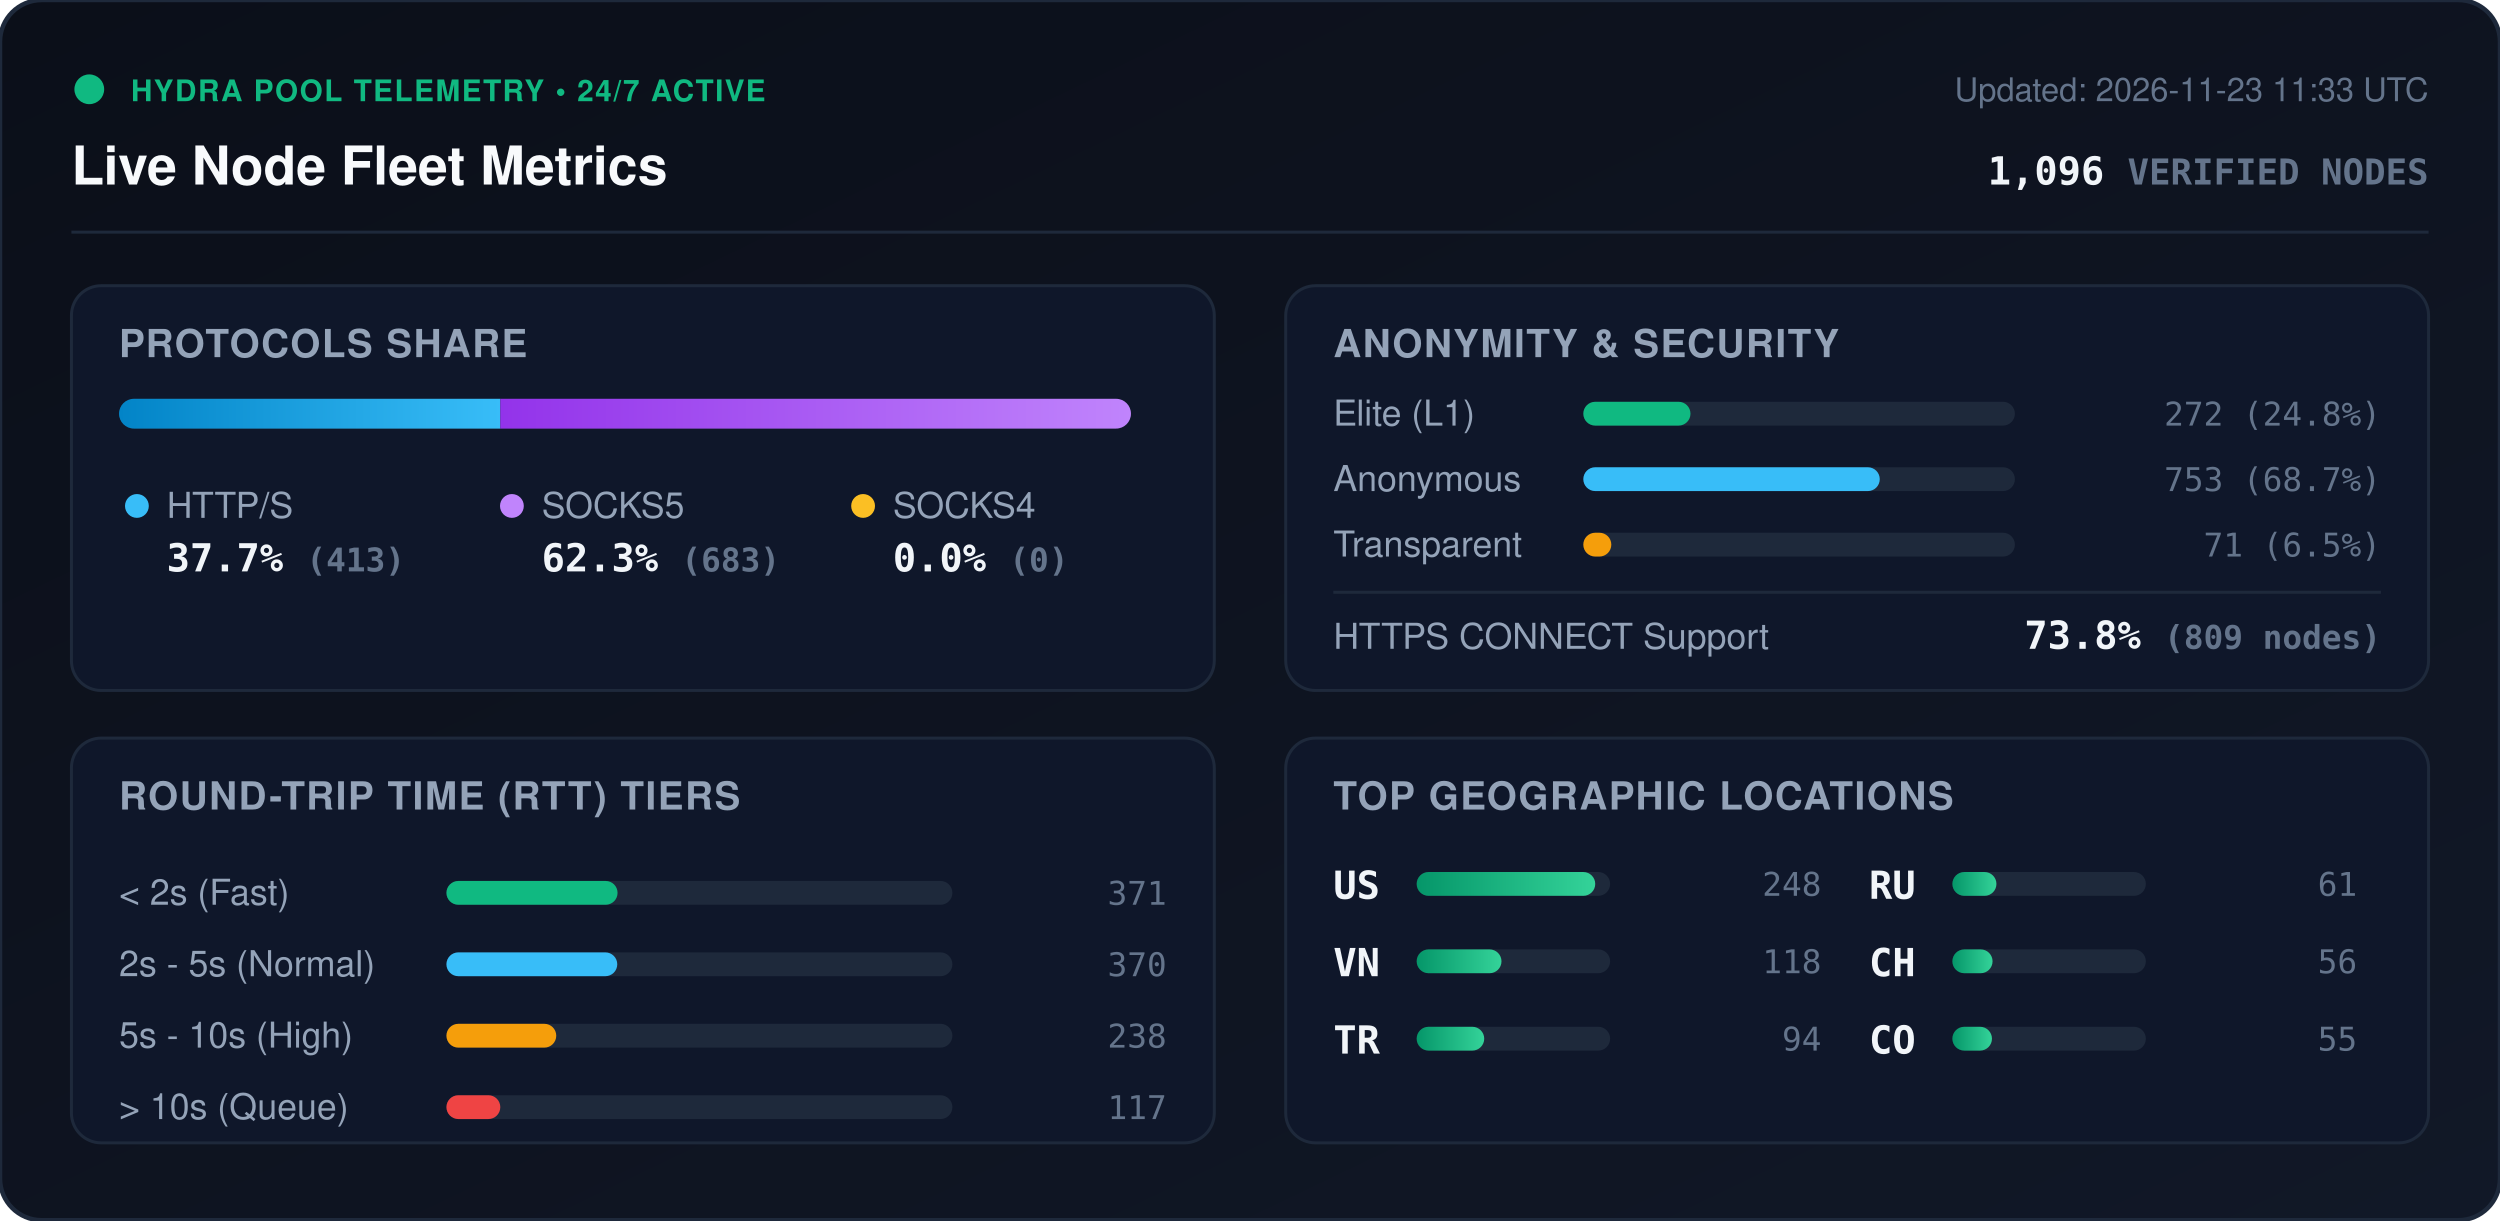
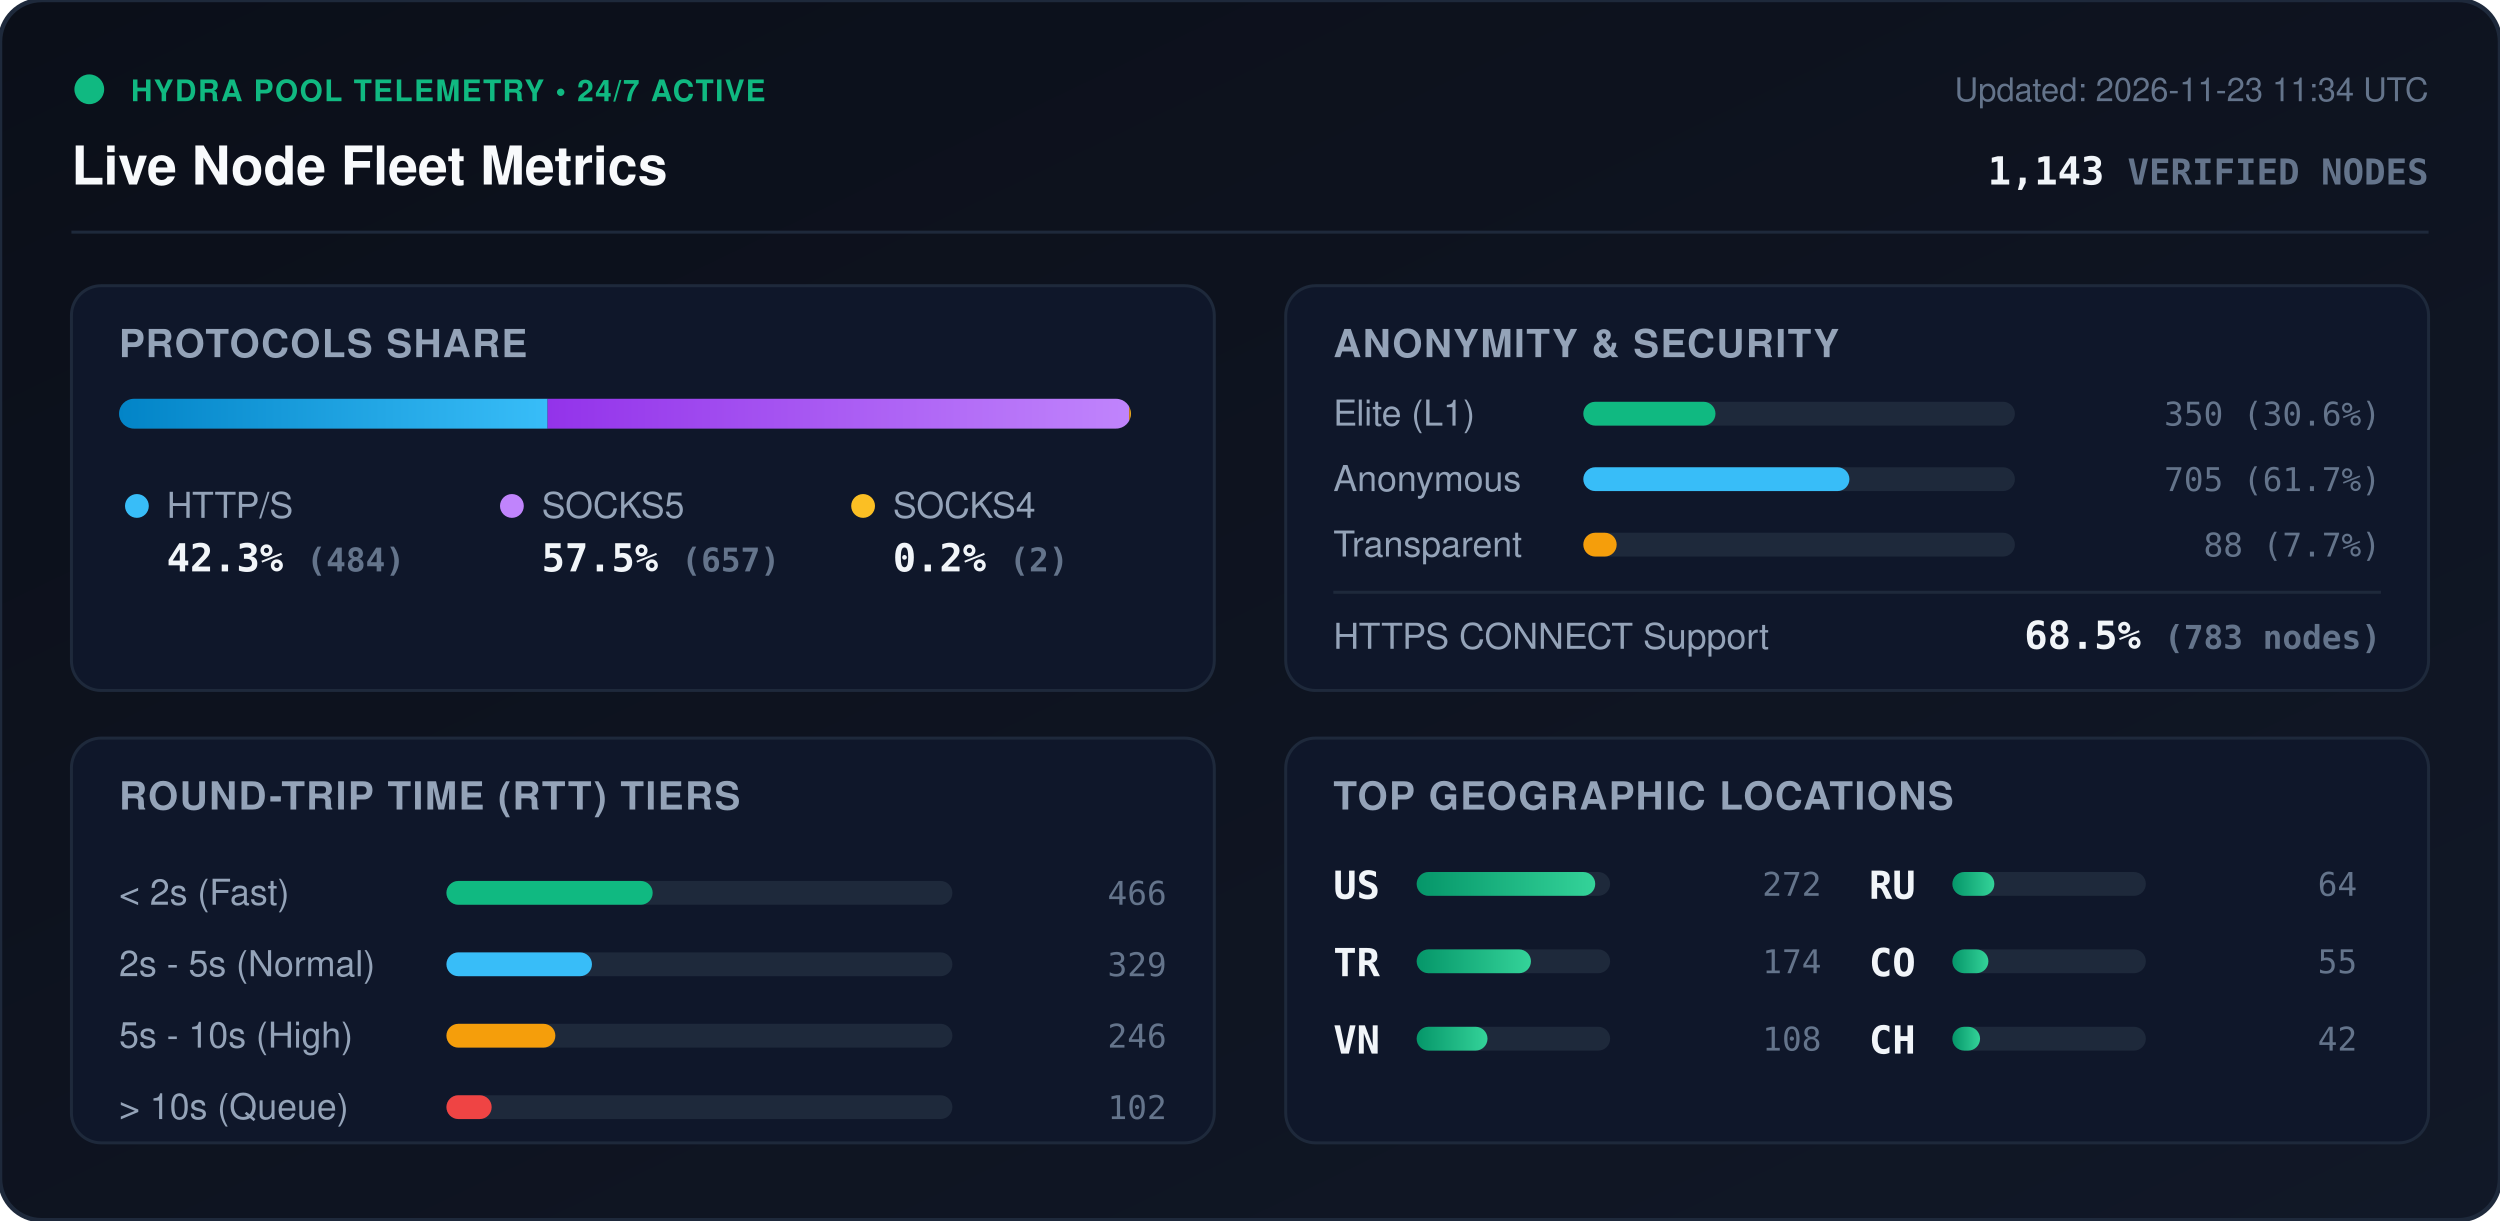
<svg xmlns="http://www.w3.org/2000/svg" viewBox="0 0 840 410" width="840" height="410" style="max-width: 100%; height: auto;">
  <defs>
    <linearGradient id="bg" x1="0%" y1="0%" x2="100%" y2="100%">
      <stop offset="0%" stop-color="#0b0f19" />
      <stop offset="100%" stop-color="#111827" />
    </linearGradient>
    <linearGradient id="bar-http" x1="0%" y1="0%" x2="100%" y2="0%">
      <stop offset="0%" stop-color="#0284c7" />
      <stop offset="100%" stop-color="#38bdf8" />
    </linearGradient>
    <linearGradient id="bar-socks5" x1="0%" y1="0%" x2="100%" y2="0%">
      <stop offset="0%" stop-color="#9333ea" />
      <stop offset="100%" stop-color="#c084fc" />
    </linearGradient>
    <linearGradient id="bar-socks4" x1="0%" y1="0%" x2="100%" y2="0%">
      <stop offset="0%" stop-color="#d97706" />
      <stop offset="100%" stop-color="#fbbf24" />
    </linearGradient>
    <linearGradient id="bar-green" x1="0%" y1="0%" x2="100%" y2="0%">
      <stop offset="0%" stop-color="#059669" />
      <stop offset="100%" stop-color="#34d399" />
    </linearGradient>
    <clipPath id="prog-track-clip">
      <rect width="340.0" height="10" rx="5" />
    </clipPath>
    <style>
      .title { font: 700 18px -apple-system, BlinkMacSystemFont, 'Segoe UI', Helvetica, Arial, sans-serif; fill: #f8fafc; }
      .sub { font: 500 11px -apple-system, BlinkMacSystemFont, 'Segoe UI', Helvetica, Arial, sans-serif; fill: #64748b; }
      .section-hdr { font: 600 13px -apple-system, BlinkMacSystemFont, 'Segoe UI', Helvetica, Arial, sans-serif; fill: #94a3b8; letter-spacing: 0.5px; }
      .metric-val { font: 700 13px -apple-system, BlinkMacSystemFont, 'Segoe UI', Helvetica, Arial, sans-serif; fill: #f1f5f9; }
      .metric-lbl { font: 500 12px -apple-system, BlinkMacSystemFont, 'Segoe UI', Helvetica, Arial, sans-serif; fill: #94a3b8; }
      .badge-txt { font: 700 10px -apple-system, BlinkMacSystemFont, 'Segoe UI', Helvetica, Arial, sans-serif; fill: #10b981; letter-spacing: 0.5px; }
      .mono { font-family: ui-monospace, SFMono-Regular, Menlo, Monaco, Consolas, monospace; }
      .pulse { animation: beacon 2s infinite ease-in-out; }
      @keyframes beacon { 0%, 100% { opacity: 1; } 50% { opacity: 0.35; } }
    </style>
  </defs>
  <rect width="840" height="410" rx="14" fill="url(#bg)" stroke="#1e293b" stroke-width="1.5" />
  <g transform="translate(24, 24)">
    <circle cx="6" cy="6" r="5" fill="#10b981" class="pulse" />
    <text x="20" y="10" class="badge-txt">HYDRA POOL TELEMETRY • 24/7 ACTIVE</text>
    <text x="0" y="38" class="title">Live Node Fleet Metrics</text>
-     <text x="792" y="10" text-anchor="end" class="sub">Updated: 2026-11-23 11:33 UTC</text>
-     <text x="792" y="38" text-anchor="end" class="metric-val mono" fill="#38bdf8">1,096 <tspan font-size="12" fill="#64748b">VERIFIED NODES</tspan>
+     <text x="792" y="10" text-anchor="end" class="sub">Updated: 2026-11-23 11:34 UTC</text>
+     <text x="792" y="38" text-anchor="end" class="metric-val mono" fill="#38bdf8">1,143 <tspan font-size="12" fill="#64748b">VERIFIED NODES</tspan>
    </text>
  </g>
  <line x1="24" y1="78" x2="816" y2="78" stroke="#1e293b" stroke-width="1" />
  <g transform="translate(24, 96)">
    <rect width="384" height="136" rx="10" fill="#0f172a" stroke="#1e293b" />
    <text x="16" y="24" class="section-hdr">PROTOCOLS SHARE</text>
    <g transform="translate(16, 38)">
      <rect width="340.0" height="10" rx="5" fill="#1e293b" />
      <g clip-path="url(#prog-track-clip)">
-         <rect x="0" width="128.1" height="10" fill="url(#bar-http)" />
-         <rect x="128.1" width="211.9" height="10" fill="url(#bar-socks5)" />
-         <rect x="340.0" width="0.0" height="10" fill="url(#bar-socks4)" />
+         <rect x="0" width="144.0" height="10" fill="url(#bar-http)" />
+         <rect x="144.0" width="195.4" height="10" fill="url(#bar-socks5)" />
+         <rect x="339.4" width="0.6" height="10" fill="url(#bar-socks4)" />
      </g>
    </g>
    <g transform="translate(16, 68)">
      <circle cx="6" cy="6" r="4" fill="#38bdf8" />
      <text x="16" y="10" class="metric-lbl">HTTP/S</text>
-       <text x="16" y="28" class="metric-val mono">37.7% <tspan font-size="11" fill="#64748b">(413)</tspan>
+       <text x="16" y="28" class="metric-val mono">42.3% <tspan font-size="11" fill="#64748b">(484)</tspan>
      </text>
      <circle cx="132" cy="6" r="4" fill="#c084fc" />
      <text x="142" y="10" class="metric-lbl">SOCKS5</text>
-       <text x="142" y="28" class="metric-val mono">62.3% <tspan font-size="11" fill="#64748b">(683)</tspan>
+       <text x="142" y="28" class="metric-val mono">57.5% <tspan font-size="11" fill="#64748b">(657)</tspan>
      </text>
      <circle cx="250" cy="6" r="4" fill="#fbbf24" />
      <text x="260" y="10" class="metric-lbl">SOCKS4</text>
-       <text x="260" y="28" class="metric-val mono">0.0% <tspan font-size="11" fill="#64748b">(0)</tspan>
+       <text x="260" y="28" class="metric-val mono">0.2% <tspan font-size="11" fill="#64748b">(2)</tspan>
      </text>
    </g>
  </g>
  <g transform="translate(432, 96)">
    <rect width="384" height="136" rx="10" fill="#0f172a" stroke="#1e293b" />
    <text x="16" y="24" class="section-hdr">ANONYMITY &amp; SECURITY</text>
    <text x="16" y="47" class="metric-lbl">Elite (L1)</text>
    <rect x="100" y="39" width="145.0" height="8" rx="4" fill="#1e293b" />
-     <rect x="100" y="39" width="36.0" height="8" rx="4" fill="#10b981" />
-     <text x="368" y="47" text-anchor="end" class="mono sub" fill="#e2e8f0">272 (24.8%)</text>
+     <rect x="100" y="39" width="44.4" height="8" rx="4" fill="#10b981" />
+     <text x="368" y="47" text-anchor="end" class="mono sub" fill="#e2e8f0">350 (30.6%)</text>
    <text x="16" y="69" class="metric-lbl">Anonymous</text>
    <rect x="100" y="61" width="145.0" height="8" rx="4" fill="#1e293b" />
-     <rect x="100" y="61" width="99.6" height="8" rx="4" fill="#38bdf8" />
-     <text x="368" y="69" text-anchor="end" class="mono sub" fill="#e2e8f0">753 (68.7%)</text>
+     <rect x="100" y="61" width="89.4" height="8" rx="4" fill="#38bdf8" />
+     <text x="368" y="69" text-anchor="end" class="mono sub" fill="#e2e8f0">705 (61.7%)</text>
    <text x="16" y="91" class="metric-lbl">Transparent</text>
    <rect x="100" y="83" width="145.0" height="8" rx="4" fill="#1e293b" />
-     <rect x="100" y="83" width="9.4" height="8" rx="4" fill="#f59e0b" />
-     <text x="368" y="91" text-anchor="end" class="mono sub" fill="#e2e8f0">71 (6.5%)</text>
+     <rect x="100" y="83" width="11.2" height="8" rx="4" fill="#f59e0b" />
+     <text x="368" y="91" text-anchor="end" class="mono sub" fill="#e2e8f0">88 (7.7%)</text>
    <line x1="16" y1="103" x2="368" y2="103" stroke="#1e293b" stroke-width="1" />
    <text x="16" y="122" class="metric-lbl">HTTPS CONNECT Support</text>
-     <text x="368" y="122" text-anchor="end" class="metric-val mono" fill="#34d399">73.8% <tspan font-size="11" fill="#64748b">(809 nodes)</tspan>
+     <text x="368" y="122" text-anchor="end" class="metric-val mono" fill="#34d399">68.5% <tspan font-size="11" fill="#64748b">(783 nodes)</tspan>
    </text>
  </g>
  <g transform="translate(24, 248)">
    <rect width="384" height="136" rx="10" fill="#0f172a" stroke="#1e293b" />
    <text x="16" y="24" class="section-hdr">ROUND-TRIP TIME (RTT) TIERS</text>
    <g transform="translate(16, 42)">
      <text x="0" y="14" class="metric-lbl">&lt; 2s (Fast)</text>
      <rect x="110" y="6" width="170" height="8" rx="4" fill="#1e293b" />
-       <rect x="110" y="6" width="57.5" height="8" rx="4" fill="#10b981" />
-       <text x="352" y="14" text-anchor="end" class="mono sub">371</text>
+       <rect x="110" y="6" width="69.3" height="8" rx="4" fill="#10b981" />
+       <text x="352" y="14" text-anchor="end" class="mono sub">466</text>
      <text x="0" y="38" class="metric-lbl">2s - 5s (Normal)</text>
      <rect x="110" y="30" width="170" height="8" rx="4" fill="#1e293b" />
-       <rect x="110" y="30" width="57.4" height="8" rx="4" fill="#38bdf8" />
-       <text x="352" y="38" text-anchor="end" class="mono sub">370</text>
+       <rect x="110" y="30" width="48.9" height="8" rx="4" fill="#38bdf8" />
+       <text x="352" y="38" text-anchor="end" class="mono sub">329</text>
      <text x="0" y="62" class="metric-lbl">5s - 10s (High)</text>
      <rect x="110" y="54" width="170" height="8" rx="4" fill="#1e293b" />
-       <rect x="110" y="54" width="36.9" height="8" rx="4" fill="#f59e0b" />
-       <text x="352" y="62" text-anchor="end" class="mono sub">238</text>
+       <rect x="110" y="54" width="36.6" height="8" rx="4" fill="#f59e0b" />
+       <text x="352" y="62" text-anchor="end" class="mono sub">246</text>
      <text x="0" y="86" class="metric-lbl">&gt; 10s (Queue)</text>
      <rect x="110" y="78" width="170" height="8" rx="4" fill="#1e293b" />
-       <rect x="110" y="78" width="18.1" height="8" rx="4" fill="#ef4444" />
-       <text x="352" y="86" text-anchor="end" class="mono sub">117</text>
+       <rect x="110" y="78" width="15.2" height="8" rx="4" fill="#ef4444" />
+       <text x="352" y="86" text-anchor="end" class="mono sub">102</text>
    </g>
  </g>
  <g transform="translate(432, 248)">
    <rect width="384" height="136" rx="10" fill="#0f172a" stroke="#1e293b" />
    <text x="16" y="24" class="section-hdr">TOP GEOGRAPHIC LOCATIONS</text>
    <g transform="translate(16, 42)">
      <g transform="translate(0, 0)">
        <text x="0" y="12" class="mono metric-val" font-size="12">US</text>
        <rect x="28" y="3" width="65" height="8" rx="4" fill="#1e293b" />
        <rect x="28" y="3" width="60.0" height="8" rx="4" fill="url(#bar-green)" />
-         <text x="164" y="11" text-anchor="end" class="mono sub">248</text>
+         <text x="164" y="11" text-anchor="end" class="mono sub">272</text>
      </g>
      <g transform="translate(0, 26)">
+         <text x="0" y="12" class="mono metric-val" font-size="12">TR</text>
+         <rect x="28" y="3" width="65" height="8" rx="4" fill="#1e293b" />
+         <rect x="28" y="3" width="38.4" height="8" rx="4" fill="url(#bar-green)" />
+         <text x="164" y="11" text-anchor="end" class="mono sub">174</text>
+       </g>
+       <g transform="translate(0, 52)">
        <text x="0" y="12" class="mono metric-val" font-size="12">VN</text>
        <rect x="28" y="3" width="65" height="8" rx="4" fill="#1e293b" />
-         <rect x="28" y="3" width="28.5" height="8" rx="4" fill="url(#bar-green)" />
-         <text x="164" y="11" text-anchor="end" class="mono sub">118</text>
-       </g>
-       <g transform="translate(0, 52)">
-         <text x="0" y="12" class="mono metric-val" font-size="12">TR</text>
-         <rect x="28" y="3" width="65" height="8" rx="4" fill="#1e293b" />
-         <rect x="28" y="3" width="22.7" height="8" rx="4" fill="url(#bar-green)" />
-         <text x="164" y="11" text-anchor="end" class="mono sub">94</text>
+         <rect x="28" y="3" width="23.8" height="8" rx="4" fill="url(#bar-green)" />
+         <text x="164" y="11" text-anchor="end" class="mono sub">108</text>
      </g>
      <g transform="translate(180, 0)">
        <text x="0" y="12" class="mono metric-val" font-size="12">RU</text>
        <rect x="28" y="3" width="65" height="8" rx="4" fill="#1e293b" />
-         <rect x="28" y="3" width="14.8" height="8" rx="4" fill="url(#bar-green)" />
-         <text x="164" y="11" text-anchor="end" class="mono sub">61</text>
+         <rect x="28" y="3" width="14.1" height="8" rx="4" fill="url(#bar-green)" />
+         <text x="164" y="11" text-anchor="end" class="mono sub">64</text>
      </g>
      <g transform="translate(180, 26)">
+         <text x="0" y="12" class="mono metric-val" font-size="12">CO</text>
+         <rect x="28" y="3" width="65" height="8" rx="4" fill="#1e293b" />
+         <rect x="28" y="3" width="12.1" height="8" rx="4" fill="url(#bar-green)" />
+         <text x="164" y="11" text-anchor="end" class="mono sub">55</text>
+       </g>
+       <g transform="translate(180, 52)">
        <text x="0" y="12" class="mono metric-val" font-size="12">CH</text>
        <rect x="28" y="3" width="65" height="8" rx="4" fill="#1e293b" />
-         <rect x="28" y="3" width="13.5" height="8" rx="4" fill="url(#bar-green)" />
-         <text x="164" y="11" text-anchor="end" class="mono sub">56</text>
-       </g>
-       <g transform="translate(180, 52)">
-         <text x="0" y="12" class="mono metric-val" font-size="12">CO</text>
-         <rect x="28" y="3" width="65" height="8" rx="4" fill="#1e293b" />
-         <rect x="28" y="3" width="13.3" height="8" rx="4" fill="url(#bar-green)" />
-         <text x="164" y="11" text-anchor="end" class="mono sub">55</text>
+         <rect x="28" y="3" width="9.3" height="8" rx="4" fill="url(#bar-green)" />
+         <text x="164" y="11" text-anchor="end" class="mono sub">42</text>
      </g>
    </g>
  </g>
</svg>
